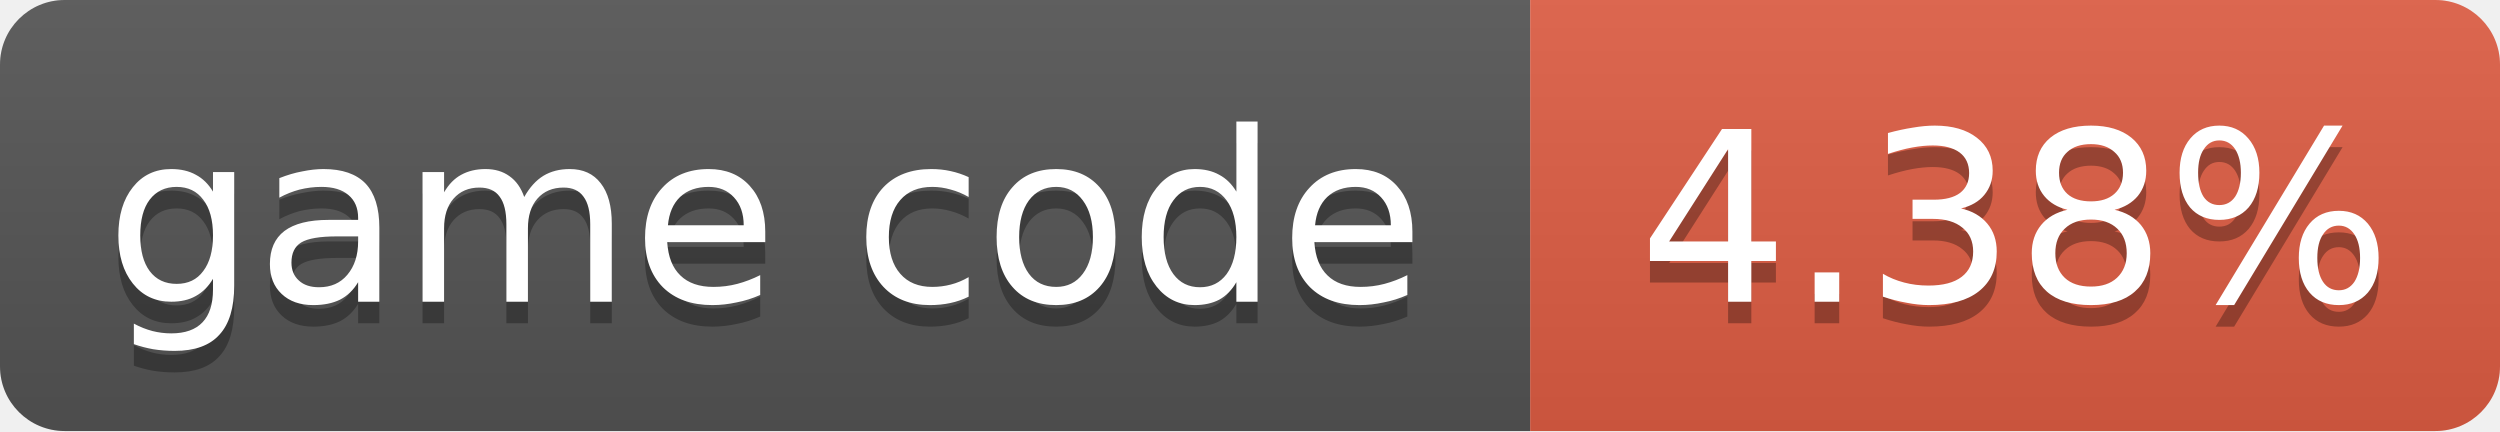
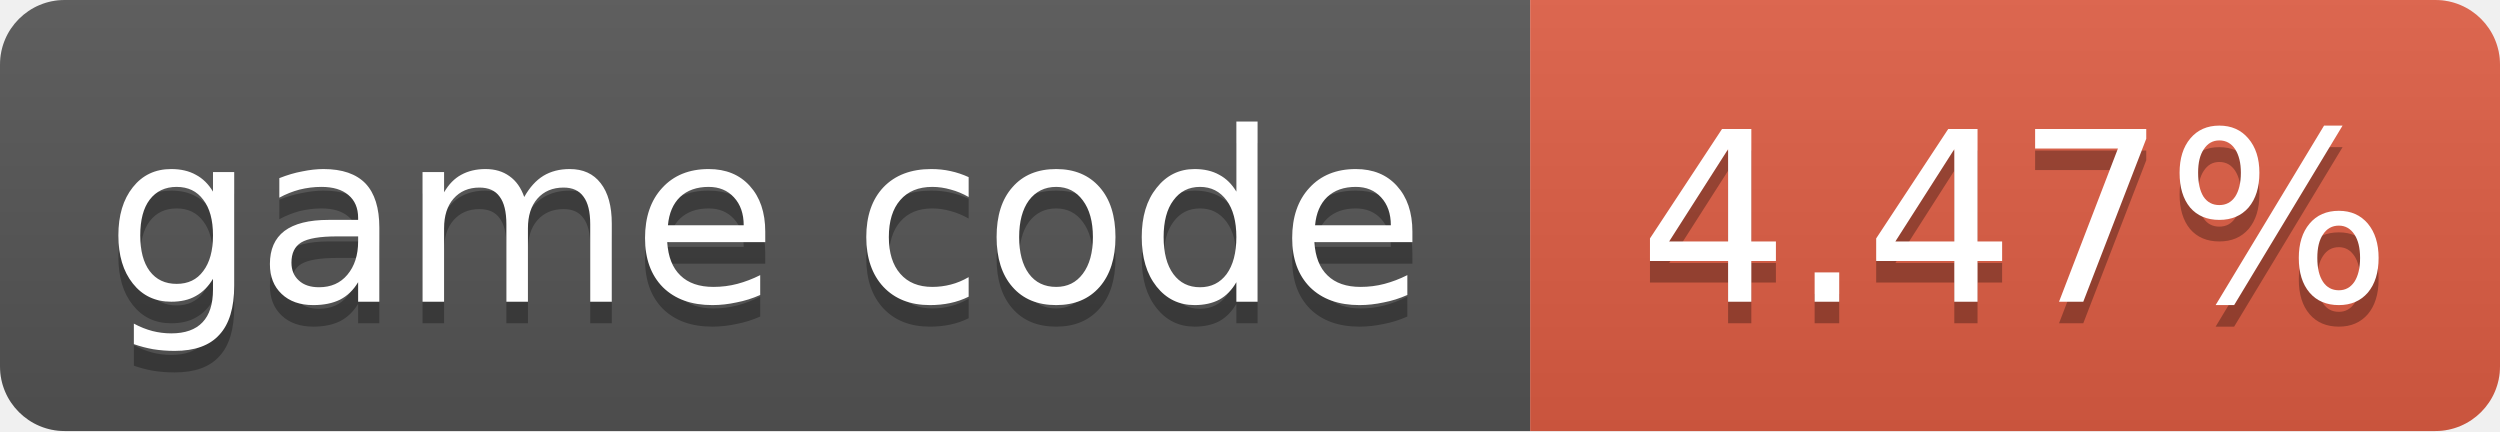
- <svg xmlns="http://www.w3.org/2000/svg" width="116" height="20" role="img" aria-label="game code: 4.38%">
+ <svg xmlns="http://www.w3.org/2000/svg" width="116" height="20" role="img" aria-label="game code: 4.47%">
  <linearGradient id="s" x2="0" y2="100%">
    <stop offset="0" stop-color="#bbb" stop-opacity=".1" />
    <stop offset="1" stop-opacity=".1" />
  </linearGradient>
  <clipPath id="r">
    <rect width="116" height="20" rx="3" fill="#fff" />
  </clipPath>
  <g clip-path="url(#r)">
    <rect width="71" height="20" fill="#555" />
    <rect x="71" width="45" height="20" fill="#e05d44" />
    <rect width="116" height="20" fill="url(#s)" />
  </g>
  <g fill="#fff" text-anchor="middle" font-family="Verdana,Geneva,DejaVu Sans,sans-serif" font-size="11">
    <text x="35.5" y="15" fill="#010101" fill-opacity=".3">game code</text>
    <text x="35.5" y="14">game code</text>
-     <text x="93.5" y="15" fill="#010101" fill-opacity=".3">4.38%</text>
-     <text x="93.5" y="14">4.38%</text>
+     <text x="93.5" y="15" fill="#010101" fill-opacity=".3">4.47%</text>
+     <text x="93.5" y="14">4.47%</text>
  </g>
</svg>
